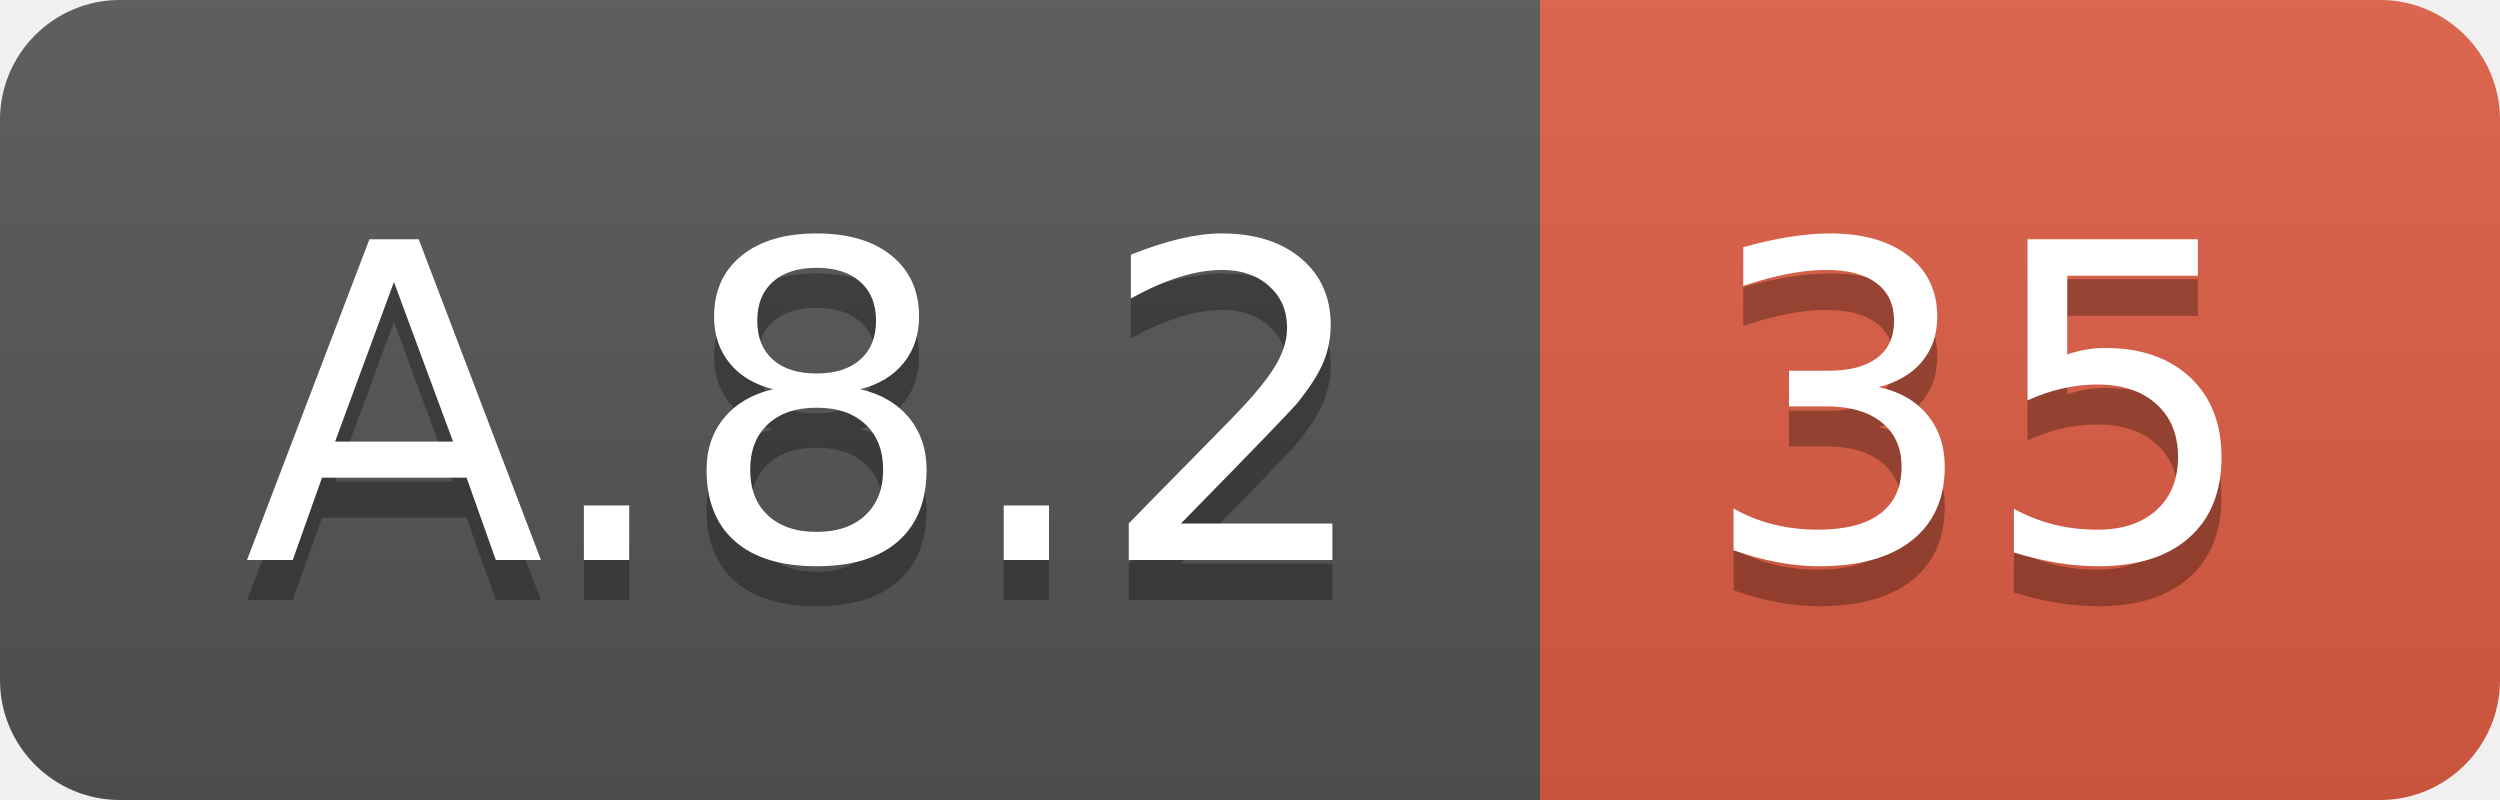
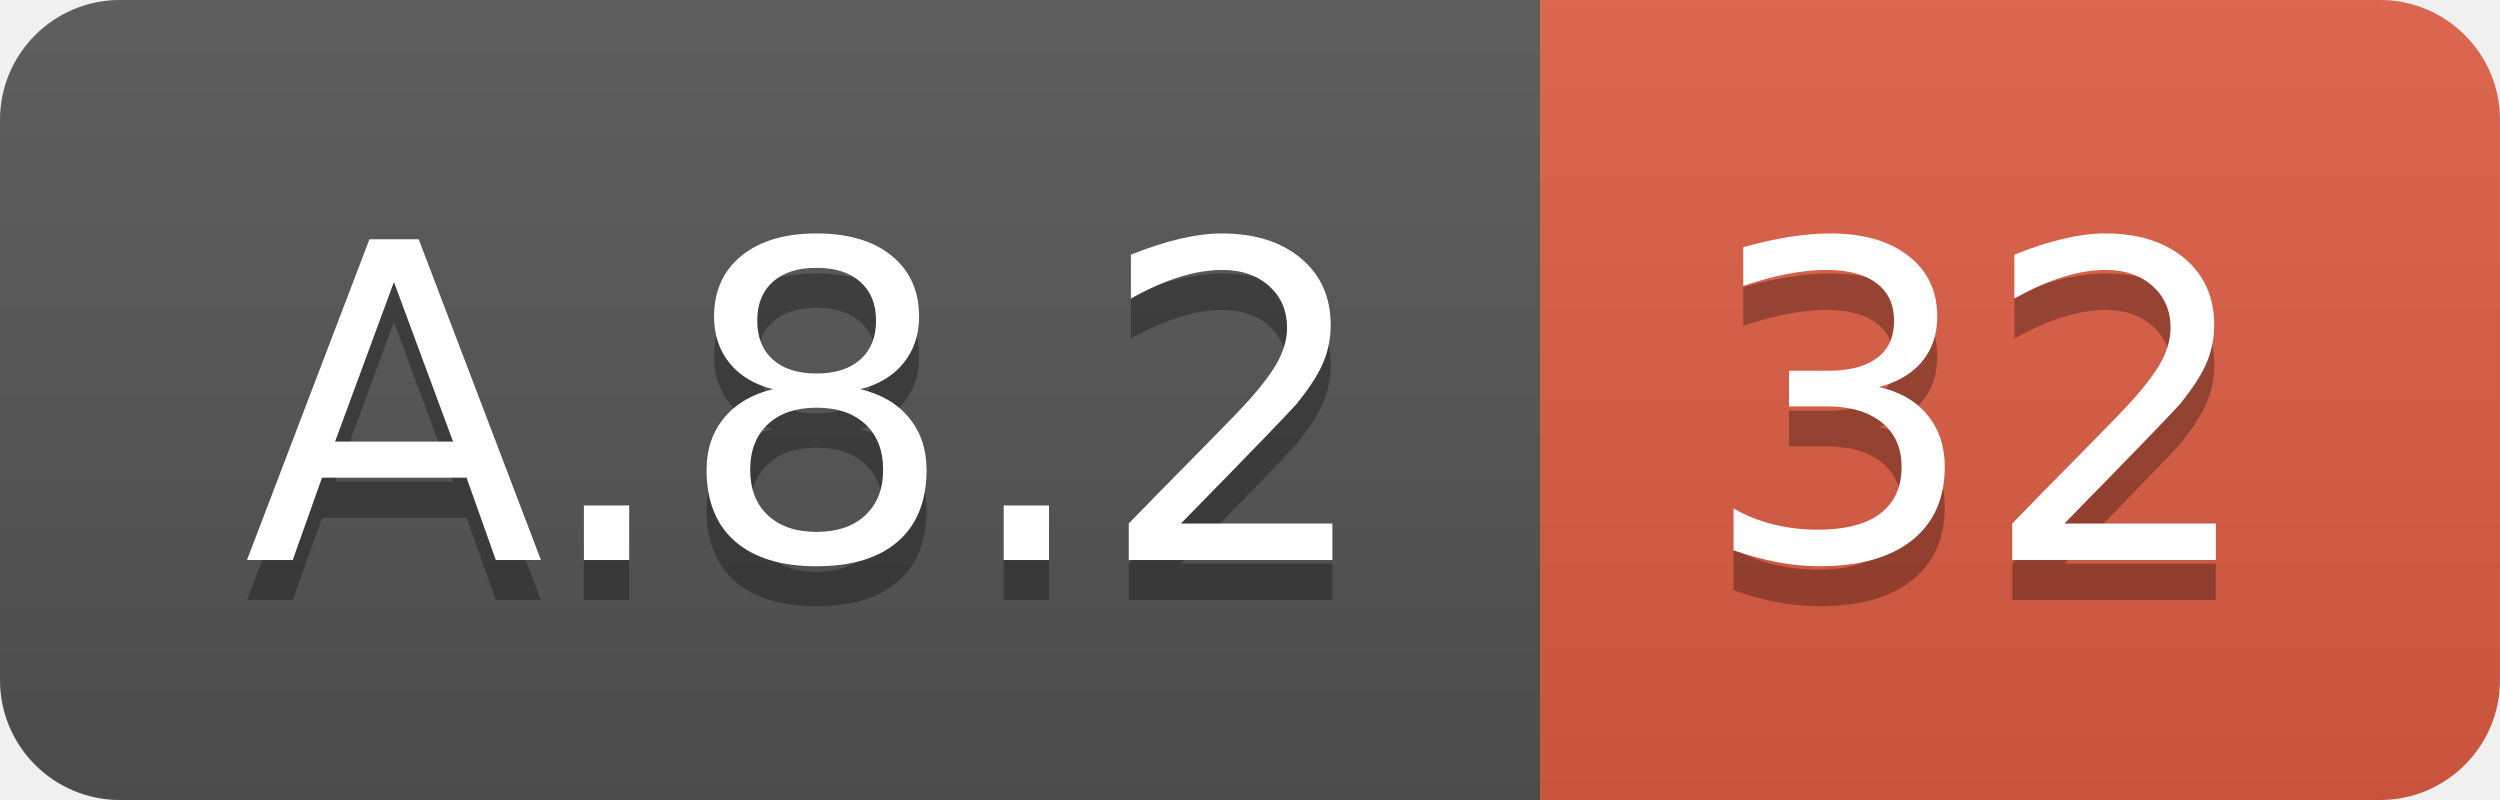
<svg xmlns="http://www.w3.org/2000/svg" width="62.5" height="20">
  <linearGradient id="smooth" x2="0" y2="100%">
    <stop offset="0" stop-color="#bbb" stop-opacity=".1" />
    <stop offset="1" stop-opacity=".1" />
  </linearGradient>
  <clipPath id="round">
    <rect width="62.5" height="20" rx="3" fill="#fff" />
  </clipPath>
  <g clip-path="url(#round)">
    <rect width="38.5" height="20" fill="#555" />
    <rect x="38.5" width="24.0" height="20" fill="#e05d44" />
    <rect width="62.5" height="20" fill="url(#smooth)" />
  </g>
  <g fill="#fff" text-anchor="middle" font-family="DejaVu Sans,Verdana,Geneva,sans-serif" font-size="110">
    <text x="202.5" y="150" fill="#010101" fill-opacity=".3" transform="scale(0.1)" textLength="285.0" lengthAdjust="spacing">A.8.2</text>
    <text x="202.5" y="140" transform="scale(0.1)" textLength="285.0" lengthAdjust="spacing">A.8.2</text>
-     <text x="495.0" y="150" fill="#010101" fill-opacity=".3" transform="scale(0.1)" textLength="140.0" lengthAdjust="spacing">35</text>
-     <text x="495.0" y="140" transform="scale(0.1)" textLength="140.0" lengthAdjust="spacing">35</text>
+     <text x="495.0" y="150" fill="#010101" fill-opacity=".3" transform="scale(0.1)" textLength="140.0" lengthAdjust="spacing">32</text>
+     <text x="495.0" y="140" transform="scale(0.1)" textLength="140.0" lengthAdjust="spacing">32</text>
  </g>
</svg>
